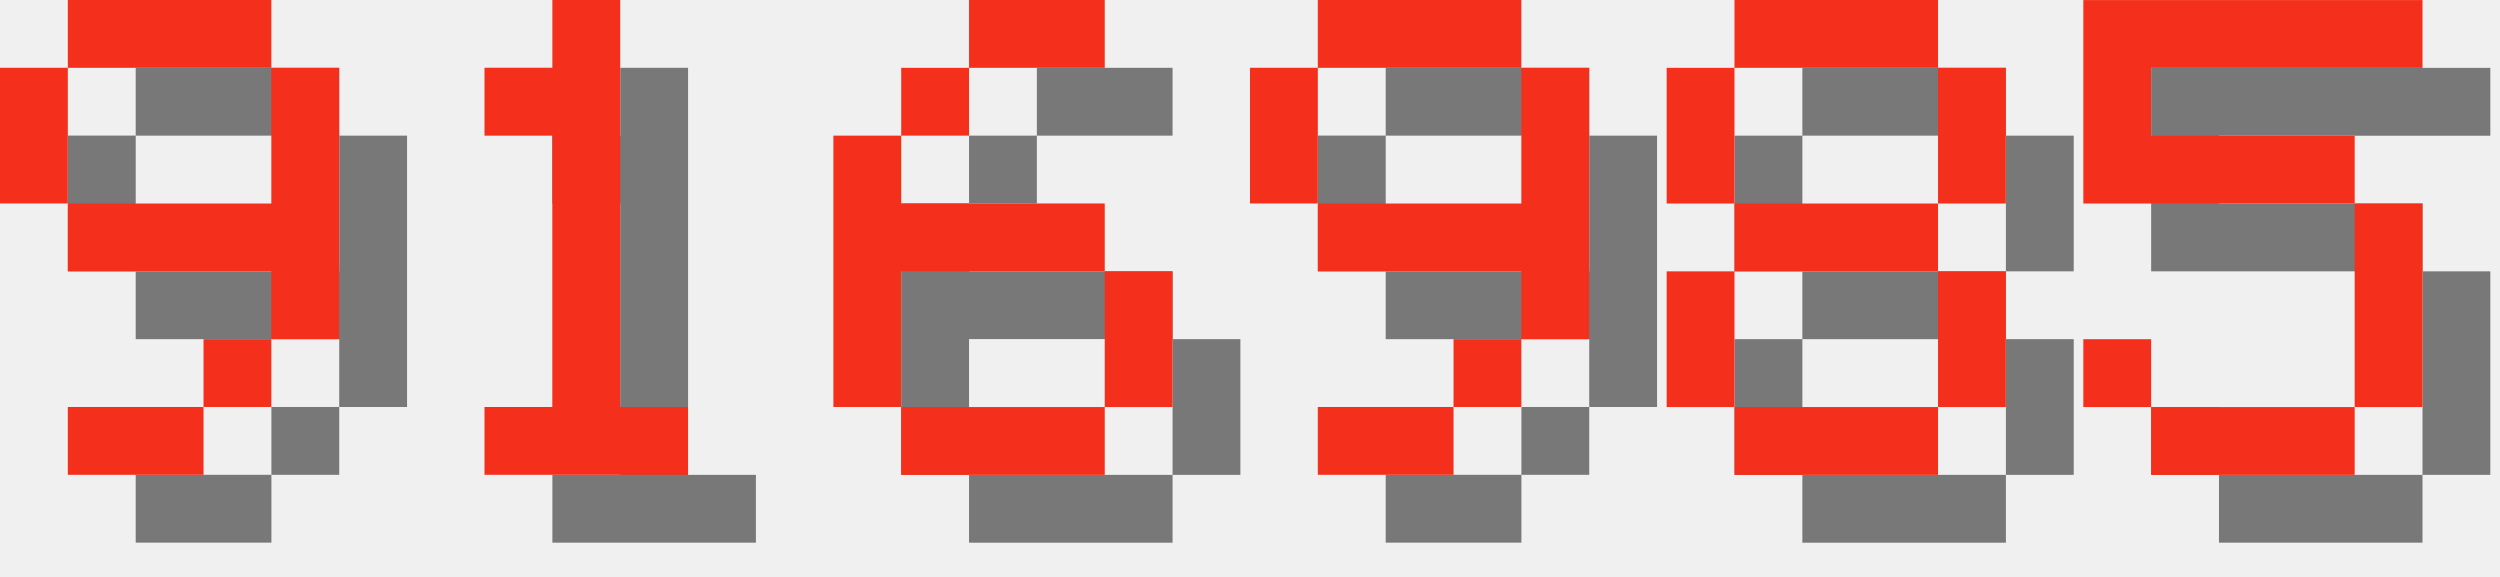
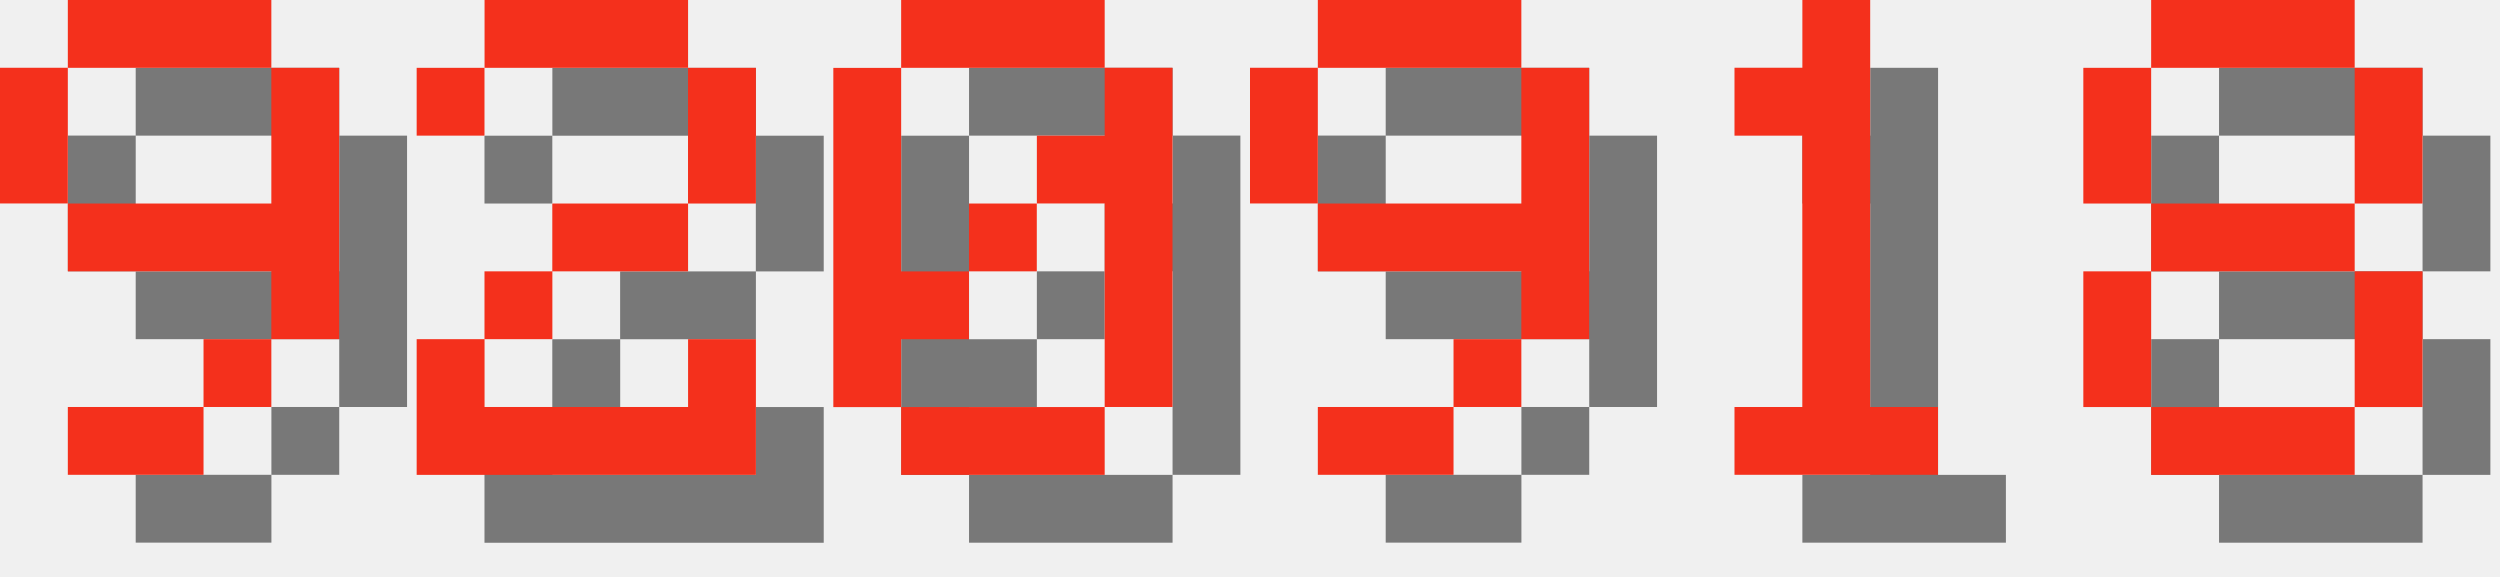
<svg xmlns="http://www.w3.org/2000/svg" version="1.1" width="156.0" height="36">
  <style>
        .text-foreground {
            fill: #F4301C;
        }
        .text-shadow {
            fill: #000000;
            fill-opacity: 0.5;
        }
    </style>
  <g class="digit" id="digit_9" transform="translate(0.0, 0), scale(4)">
    <path id="digit_9_shadow" class="text-shadow" d="m2.117 1.058v1.058h3.175v-1.058h-3.175zm3.175 1.058v2.117h-3.175v1.058h3.175v1.058h1.058v-4.233h-1.058zm0 4.233h-1.058v1.058h1.058v-1.058zm-1.058 1.058h-2.117v1.058h2.117v-1.058zm-2.117-3.175v-2.117h-1.058v2.117h1.058z" fill-opacity=".5" style="paint-order:stroke fill markers" />
    <path id="digit_9_fg" class="text-foreground" d="m1.058 0v1.058h3.175v-1.058h-3.175zm3.175 1.058v2.117h-3.175v1.058h3.175v1.058h1.058v-4.233h-1.058zm0 4.233h-1.058v1.058h1.058v-1.058zm-1.058 1.058h-2.117v1.058h2.117v-1.058zm-2.117-3.175v-2.117h-1.058v2.117h1.058z" fill="#fff" style="paint-order:stroke fill markers" />
  </g>
-   <g class="digit" id="digit_1" transform="translate(26.0, 0), scale(4)">
-     <path id="digit_1_shadow" class="text-shadow" d="m2.117 2.117v1.058h1.058v4.233h-1.058v1.058h3.175v-1.058h-1.058v-6.35h-1.058v1.058h-1.058z" fill-opacity=".5" style="paint-order:stroke fill markers" />
-     <path id="digit_1_fg" class="text-foreground" d="m1.058 1.058v1.058h1.058v4.233h-1.058v1.058h3.175v-1.058h-1.058v-6.35h-1.058v1.058h-1.058z" fill="#fff" style="paint-order:stroke fill markers" />
+   <g class="digit" id="digit_2" transform="translate(26.0, 0), scale(4)">
+     <path id="digit_2_shadow" class="text-shadow" d="m1.058 2.117v1.058h1.058v-1.058h3.175v2.117h-2.117v1.058h-1.058v1.058h-1.058v2.117h5.292v-2.117h-1.058v1.058h-3.175v-1.058h1.058v-1.058h2.117v-1.058h1.058v-2.117h-1.058v-1.058h-3.175v1.058h-1.058z" fill-opacity=".5" style="paint-order:stroke fill markers" />
+     <path id="digit_2_fg" class="text-foreground" d="m0 1.058v1.058h1.058v-1.058h3.175v2.117h-2.117v1.058h-1.058v1.058h-1.058v2.117h5.292v-2.117h-1.058v1.058h-3.175v-1.058h1.058v-1.058h2.117v-1.058h1.058v-2.117h-1.058v-1.058h-3.175v1.058h-1.058z" fill="#fff" style="paint-order:stroke fill markers" />
  </g>
-   <g class="digit" id="digit_6" transform="translate(52.0, 0), scale(4)">
-     <path id="digit_6_shadow" class="text-shadow" d="m3.175 1.058v1.058h2.117v-1.058h-2.117zm0 1.058h-1.058v1.058h1.058v-1.058zm-1.058 1.058h-1.058v4.233h1.058v-2.117h3.175v-1.058h-3.175v-1.058zm3.175 2.117v2.117h1.058v-2.117h-1.058zm0 2.117h-3.175v1.058h3.175v-1.058z" fill-opacity=".5" style="paint-order:stroke fill markers" />
-     <path id="digit_6_fg" class="text-foreground" d="m2.117 0v1.058h2.117v-1.058h-2.117zm0 1.058h-1.058v1.058h1.058v-1.058zm-1.058 1.058h-1.058v4.233h1.058v-2.117h3.175v-1.058h-3.175v-1.058zm3.175 2.117v2.117h1.058v-2.117h-1.058zm0 2.117h-3.175v1.058h3.175v-1.058z" fill="#fff" style="paint-order:stroke fill markers" />
+   <g class="digit" id="digit_0" transform="translate(52.0, 0), scale(4)">
+     <path id="digit_0_shadow" class="text-shadow" d="m2.117 1.058v1.058h3.175v-1.058h-3.175zm3.175 1.058v1.058h-1.058v1.058h1.058v3.175h1.058v-5.292h-1.058zm0 5.292h-3.175v1.058h3.175v-1.058zm-3.175 0v-1.058h1.058v-1.058h-1.058v-3.175h-1.058v5.292h1.058zm1.058-2.117h1.058v-1.058h-1.058v1.058z" fill-opacity=".5" style="paint-order:stroke fill markers" />
+     <path id="digit_0_fg" class="text-foreground" d="m1.058 0v1.058h3.175v-1.058h-3.175zm3.175 1.058v1.058h-1.058v1.058h1.058v3.175h1.058v-5.292h-1.058zm0 5.292h-3.175v1.058h3.175v-1.058zm-3.175 0v-1.058h1.058v-1.058h-1.058v-3.175h-1.058v5.292h1.058zm1.058-2.117h1.058v-1.058h-1.058v1.058z" fill="#fff" style="paint-order:stroke fill markers" />
  </g>
  <g class="digit" id="digit_9" transform="translate(78.0, 0), scale(4)">
    <path id="digit_9_shadow" class="text-shadow" d="m2.117 1.058v1.058h3.175v-1.058h-3.175zm3.175 1.058v2.117h-3.175v1.058h3.175v1.058h1.058v-4.233h-1.058zm0 4.233h-1.058v1.058h1.058v-1.058zm-1.058 1.058h-2.117v1.058h2.117v-1.058zm-2.117-3.175v-2.117h-1.058v2.117h1.058z" fill-opacity=".5" style="paint-order:stroke fill markers" />
    <path id="digit_9_fg" class="text-foreground" d="m1.058 0v1.058h3.175v-1.058h-3.175zm3.175 1.058v2.117h-3.175v1.058h3.175v1.058h1.058v-4.233h-1.058zm0 4.233h-1.058v1.058h1.058v-1.058zm-1.058 1.058h-2.117v1.058h2.117v-1.058zm-2.117-3.175v-2.117h-1.058v2.117h1.058z" fill="#fff" style="paint-order:stroke fill markers" />
  </g>
-   <g class="digit" id="digit_8" transform="translate(104.0, 0), scale(4)">
+   <g class="digit" id="digit_1" transform="translate(104.0, 0), scale(4)">
+     <path id="digit_1_shadow" class="text-shadow" d="m2.117 2.117v1.058h1.058v4.233h-1.058v1.058h3.175v-1.058h-1.058v-6.35h-1.058v1.058h-1.058z" fill-opacity=".5" style="paint-order:stroke fill markers" />
+     <path id="digit_1_fg" class="text-foreground" d="m1.058 1.058v1.058h1.058v4.233h-1.058v1.058h3.175v-1.058h-1.058v-6.35h-1.058v1.058h-1.058z" fill="#fff" style="paint-order:stroke fill markers" />
+   </g>
+   <g class="digit" id="digit_8" transform="translate(130.0, 0), scale(4)">
    <path id="digit_8_shadow" class="text-shadow" d="m2.117 1.058v1.058h3.175v-1.058h-3.175zm3.175 1.058v2.117h1.058v-2.117h-1.058zm0 2.117h-3.175v1.058h3.175v-1.058zm0 1.058v2.117h1.058v-2.117h-1.058zm0 2.117h-3.175v1.058h3.175v-1.058zm-3.175 0v-2.117h-1.058v2.117h1.058zm0-3.175v-2.117h-1.058v2.117h1.058z" fill-opacity=".5" style="paint-order:stroke fill markers" />
    <path id="digit_8_fg" class="text-foreground" d="m1.058 0v1.058h3.175v-1.058h-3.175zm3.175 1.058v2.117h1.058v-2.117h-1.058zm0 2.117h-3.175v1.058h3.175v-1.058zm0 1.058v2.117h1.058v-2.117h-1.058zm0 2.117h-3.175v1.058h3.175v-1.058zm-3.175 0v-2.117h-1.058v2.117h1.058zm0-3.175v-2.117h-1.058v2.117h1.058z" fill="#fff" style="paint-order:stroke fill markers" />
  </g>
-   <g class="digit" id="digit_5" transform="translate(130.0, 0), scale(4)">
-     <path id="digit_5_shadow" class="text-shadow" d="m1.058 1.058v3.175h4.233v3.175h-3.175v-1.058h-1.058v1.058h1.058v1.058h3.175v-1.058h1.058v-3.175h-1.058v-1.058h-3.175v-1.058h4.233v-1.058h-5.292z" fill-opacity=".5" style="paint-order:stroke fill markers" />
-     <path id="digit_5_fg" class="text-foreground" d="m0 0v3.175h4.233v3.175h-3.175v-1.058h-1.058v1.058h1.058v1.058h3.175v-1.058h1.058v-3.175h-1.058v-1.058h-3.175v-1.058h4.233v-1.058h-5.292z" fill="#fff" style="paint-order:stroke fill markers" />
-   </g>
</svg>
